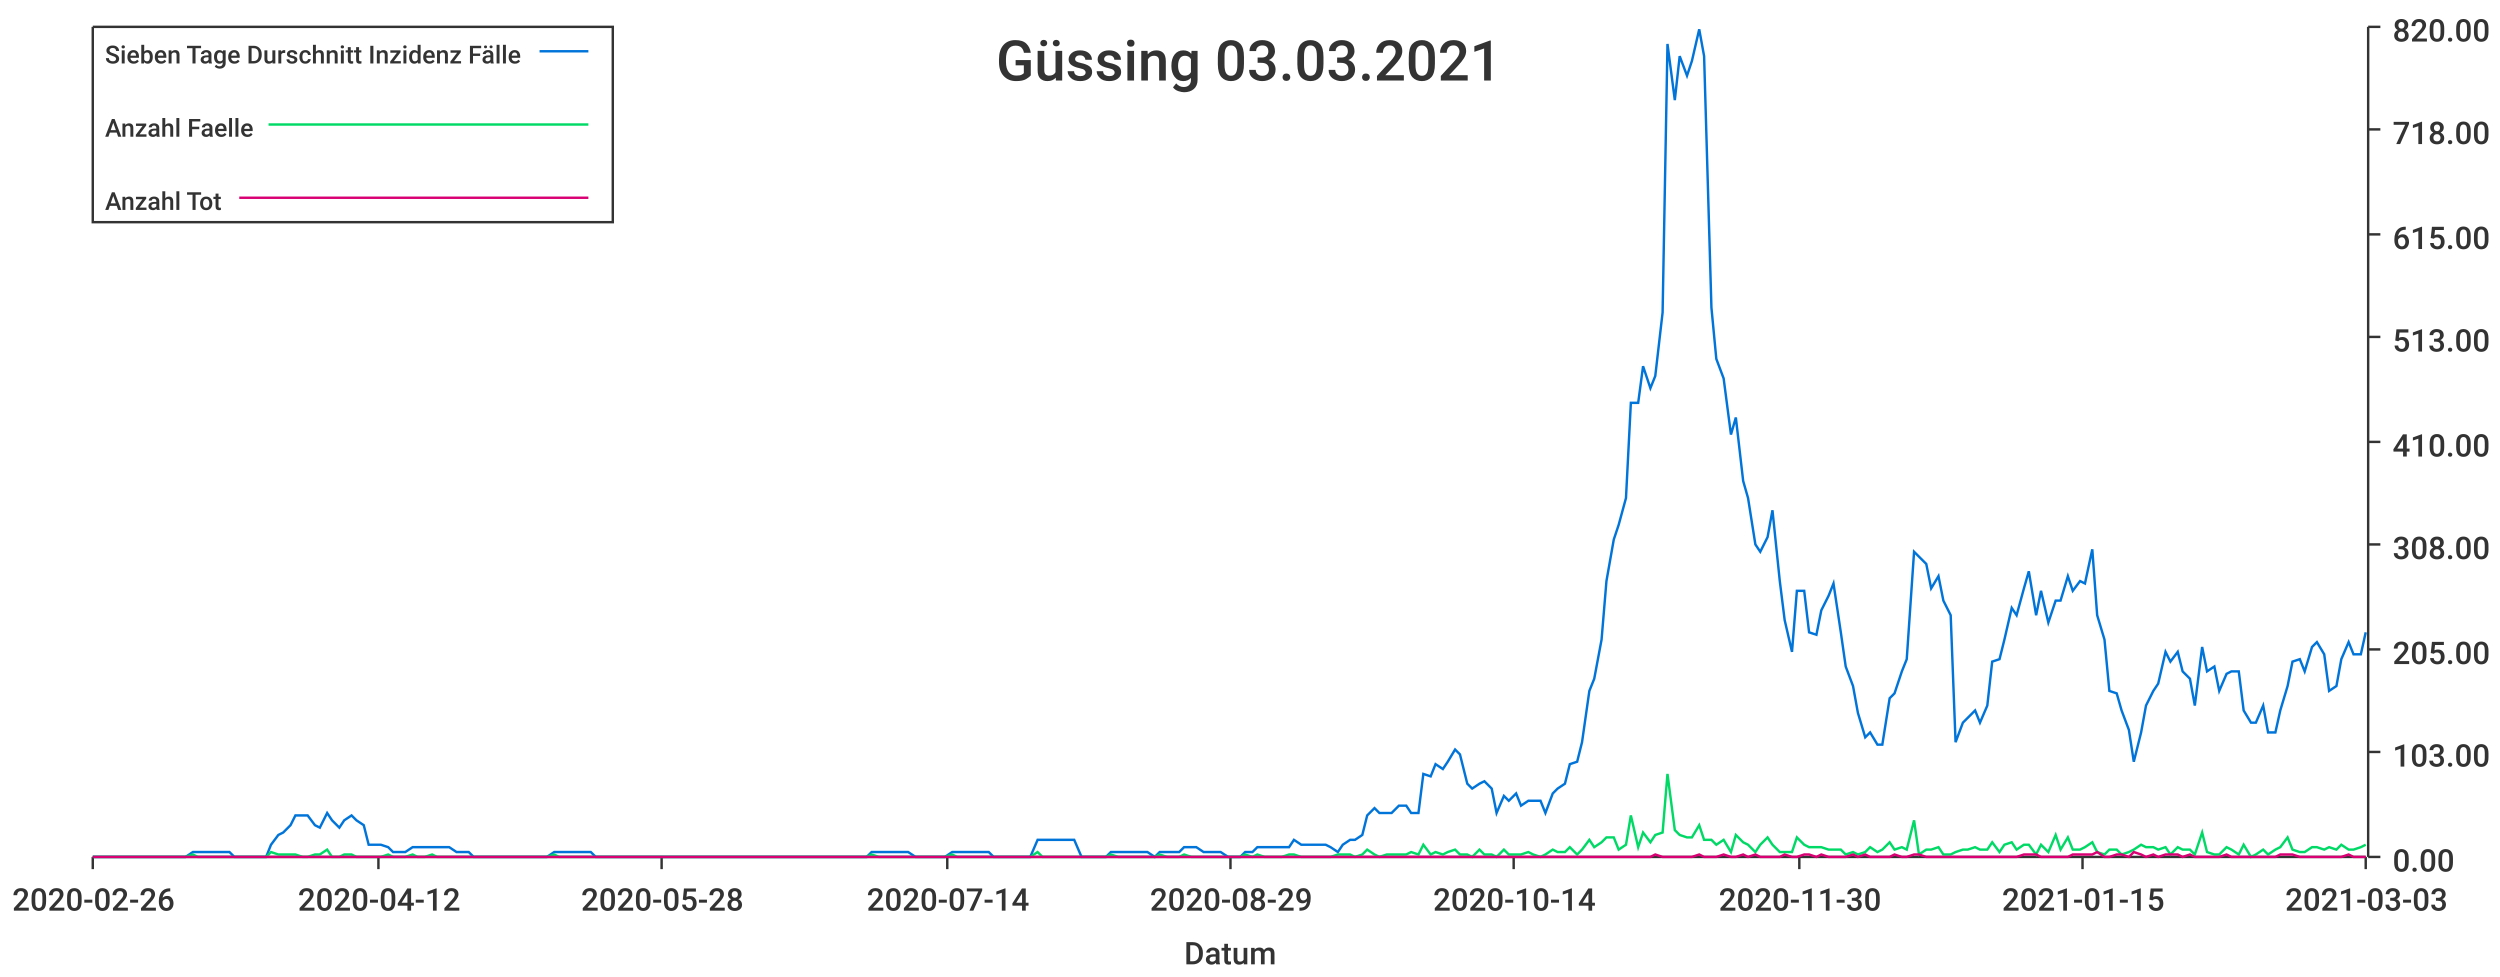
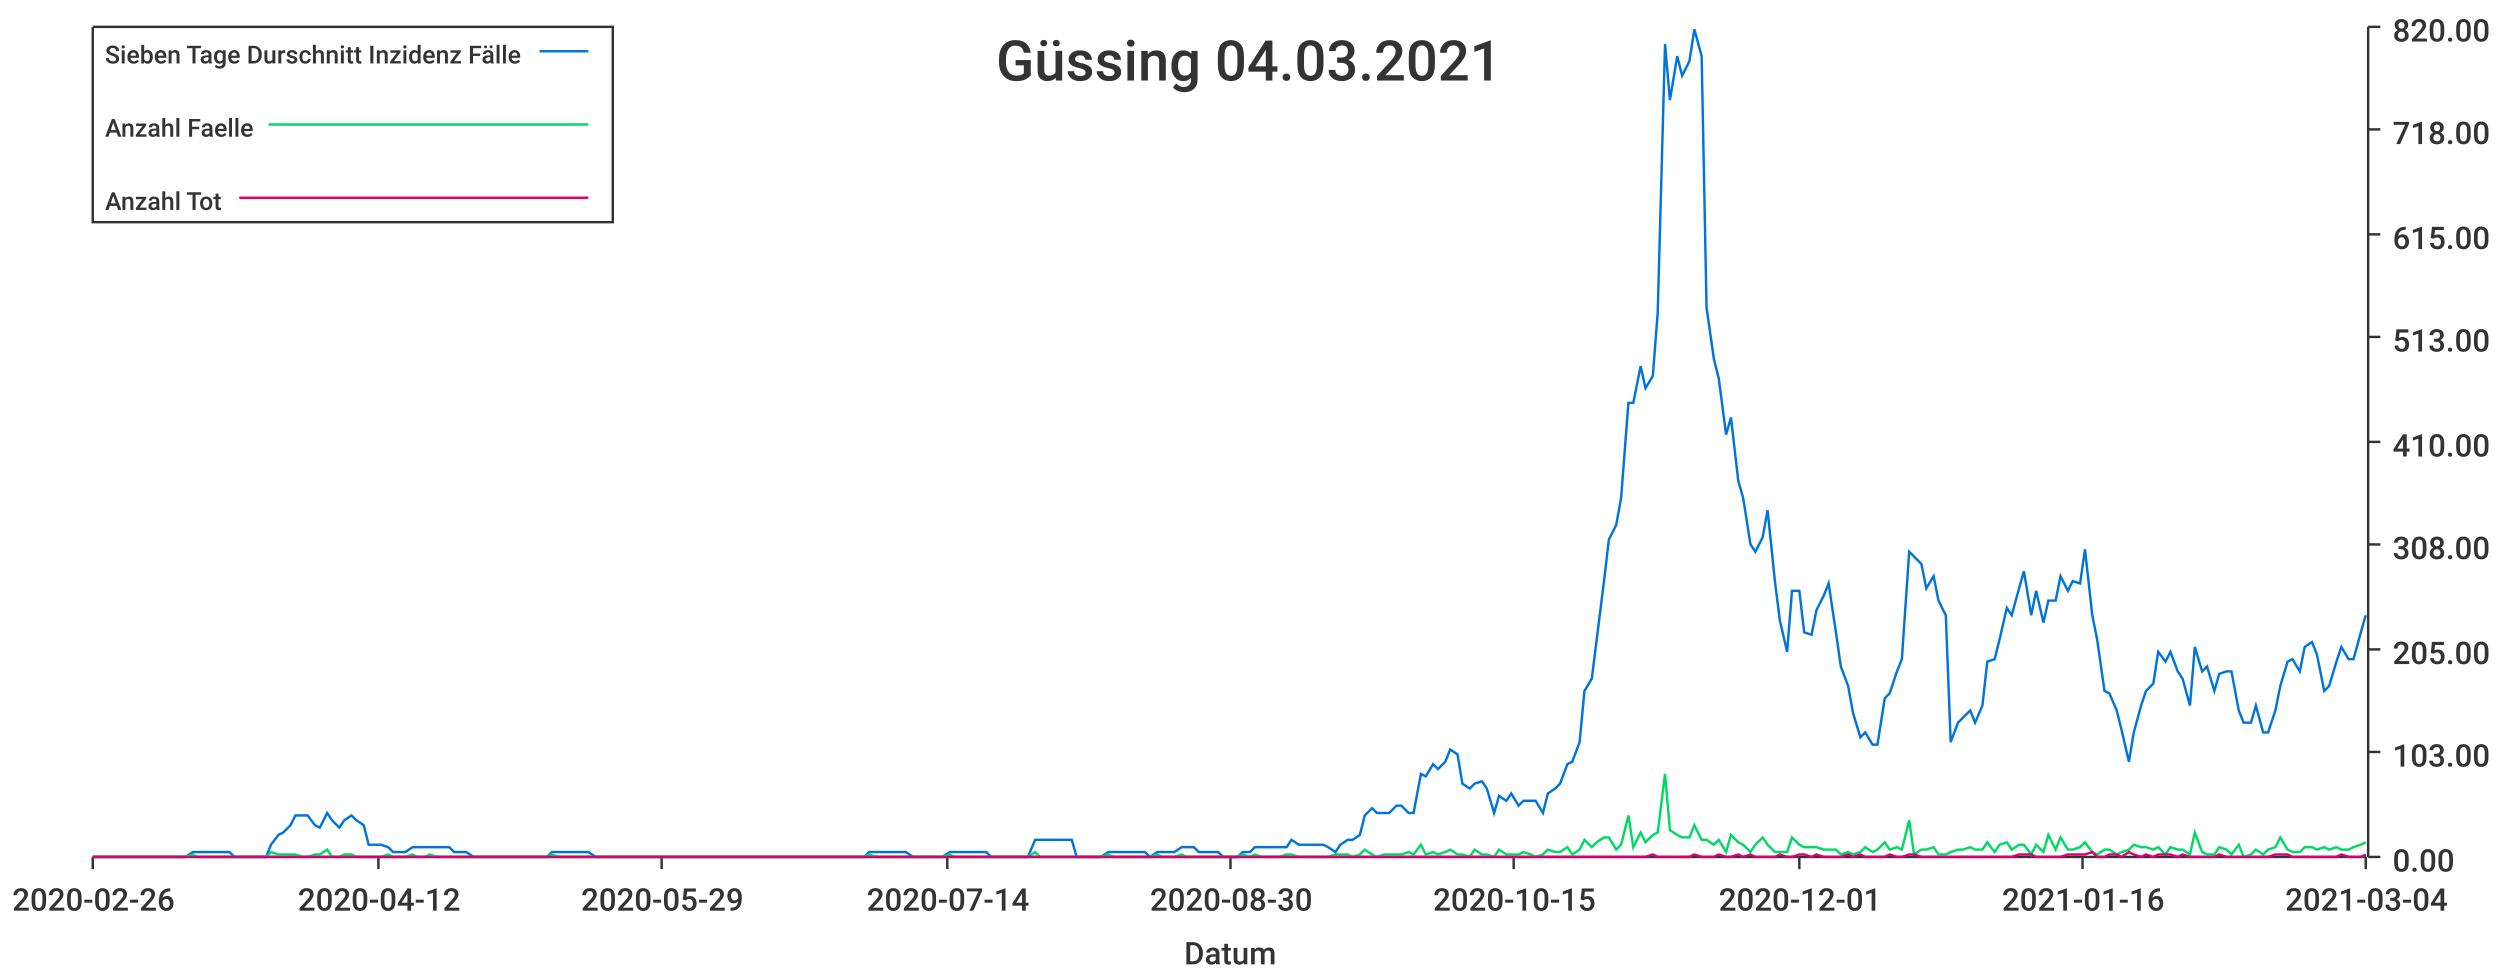
<svg xmlns="http://www.w3.org/2000/svg" width="1024" height="400">\n<path d="M 0 0 L 1024 0 L 1024 400 L 0 400 L 0 0" style="stroke-width:0;stroke:rgba(255,255,255,1.0);fill:rgba(255,255,255,1.0)" />
  <path d="M 38 11 L 969 11 L 969 351 L 38 351 L 38 11" style="stroke-width:0;stroke:rgba(255,255,255,1.0);fill:rgba(255,255,255,1.0)" />
  <path d="M 38 351 L 969 351" style="stroke-width:1;stroke:rgba(51,51,51,1.0);fill:none" />
  <path d="M 38 351 L 38 356" style="stroke-width:1;stroke:rgba(51,51,51,1.0);fill:none" />
  <text x="5" y="373" style="stroke-width:0;stroke:none;fill:rgba(51,51,51,1.0);font-size:12.8px;font-family:'Roboto Medium',sans-serif">2020-02-26</text>
  <path d="M 155 351 L 155 356" style="stroke-width:1;stroke:rgba(51,51,51,1.0);fill:none" />
  <text x="122" y="373" style="stroke-width:0;stroke:none;fill:rgba(51,51,51,1.0);font-size:12.8px;font-family:'Roboto Medium',sans-serif">2020-04-12</text>
  <path d="M 271 351 L 271 356" style="stroke-width:1;stroke:rgba(51,51,51,1.0);fill:none" />
-   <text x="238" y="373" style="stroke-width:0;stroke:none;fill:rgba(51,51,51,1.0);font-size:12.8px;font-family:'Roboto Medium',sans-serif">2020-05-28</text>
+   <text x="238" y="373" style="stroke-width:0;stroke:none;fill:rgba(51,51,51,1.0);font-size:12.8px;font-family:'Roboto Medium',sans-serif">2020-05-29</text>
  <path d="M 388 351 L 388 356" style="stroke-width:1;stroke:rgba(51,51,51,1.0);fill:none" />
  <text x="355" y="373" style="stroke-width:0;stroke:none;fill:rgba(51,51,51,1.0);font-size:12.8px;font-family:'Roboto Medium',sans-serif">2020-07-14</text>
  <path d="M 504 351 L 504 356" style="stroke-width:1;stroke:rgba(51,51,51,1.0);fill:none" />
-   <text x="471" y="373" style="stroke-width:0;stroke:none;fill:rgba(51,51,51,1.0);font-size:12.8px;font-family:'Roboto Medium',sans-serif">2020-08-29</text>
+   <text x="471" y="373" style="stroke-width:0;stroke:none;fill:rgba(51,51,51,1.0);font-size:12.8px;font-family:'Roboto Medium',sans-serif">2020-08-30</text>
  <path d="M 620 351 L 620 356" style="stroke-width:1;stroke:rgba(51,51,51,1.0);fill:none" />
-   <text x="587" y="373" style="stroke-width:0;stroke:none;fill:rgba(51,51,51,1.0);font-size:12.8px;font-family:'Roboto Medium',sans-serif">2020-10-14</text>
+   <text x="587" y="373" style="stroke-width:0;stroke:none;fill:rgba(51,51,51,1.0);font-size:12.8px;font-family:'Roboto Medium',sans-serif">2020-10-15</text>
  <path d="M 737 351 L 737 356" style="stroke-width:1;stroke:rgba(51,51,51,1.0);fill:none" />
-   <text x="704" y="373" style="stroke-width:0;stroke:none;fill:rgba(51,51,51,1.0);font-size:12.8px;font-family:'Roboto Medium',sans-serif">2020-11-30</text>
+   <text x="704" y="373" style="stroke-width:0;stroke:none;fill:rgba(51,51,51,1.0);font-size:12.8px;font-family:'Roboto Medium',sans-serif">2020-12-01</text>
  <path d="M 853 351 L 853 356" style="stroke-width:1;stroke:rgba(51,51,51,1.0);fill:none" />
-   <text x="820" y="373" style="stroke-width:0;stroke:none;fill:rgba(51,51,51,1.0);font-size:12.8px;font-family:'Roboto Medium',sans-serif">2021-01-15</text>
+   <text x="820" y="373" style="stroke-width:0;stroke:none;fill:rgba(51,51,51,1.0);font-size:12.8px;font-family:'Roboto Medium',sans-serif">2021-01-16</text>
  <path d="M 969 351 L 969 356" style="stroke-width:1;stroke:rgba(51,51,51,1.0);fill:none" />
-   <text x="936" y="373" style="stroke-width:0;stroke:none;fill:rgba(51,51,51,1.0);font-size:12.8px;font-family:'Roboto Medium',sans-serif">2021-03-03</text>
+   <text x="936" y="373" style="stroke-width:0;stroke:none;fill:rgba(51,51,51,1.0);font-size:12.8px;font-family:'Roboto Medium',sans-serif">2021-03-04</text>
  <text x="485" y="395" style="stroke-width:0;stroke:none;fill:rgba(51,51,51,1.0);font-size:12.8px;font-family:'Roboto Medium',sans-serif">Datum</text>
  <path d="M 970 351 L 970 11" style="stroke-width:1;stroke:rgba(51,51,51,1.0);fill:none" />
  <path d="M 970 351 L 975 351" style="stroke-width:1;stroke:rgba(51,51,51,1.0);fill:none" />
  <text x="980" y="357" style="stroke-width:0;stroke:none;fill:rgba(51,51,51,1.0);font-size:12.8px;font-family:'Roboto Medium',sans-serif">0.00</text>
  <path d="M 970 308 L 975 308" style="stroke-width:1;stroke:rgba(51,51,51,1.0);fill:none" />
  <text x="980" y="314" style="stroke-width:0;stroke:none;fill:rgba(51,51,51,1.0);font-size:12.8px;font-family:'Roboto Medium',sans-serif">103.00</text>
  <path d="M 970 266 L 975 266" style="stroke-width:1;stroke:rgba(51,51,51,1.0);fill:none" />
  <text x="980" y="272" style="stroke-width:0;stroke:none;fill:rgba(51,51,51,1.0);font-size:12.8px;font-family:'Roboto Medium',sans-serif">205.00</text>
  <path d="M 970 223 L 975 223" style="stroke-width:1;stroke:rgba(51,51,51,1.0);fill:none" />
  <text x="980" y="229" style="stroke-width:0;stroke:none;fill:rgba(51,51,51,1.0);font-size:12.8px;font-family:'Roboto Medium',sans-serif">308.00</text>
  <path d="M 970 181 L 975 181" style="stroke-width:1;stroke:rgba(51,51,51,1.0);fill:none" />
  <text x="980" y="187" style="stroke-width:0;stroke:none;fill:rgba(51,51,51,1.0);font-size:12.8px;font-family:'Roboto Medium',sans-serif">410.00</text>
  <path d="M 970 138 L 975 138" style="stroke-width:1;stroke:rgba(51,51,51,1.0);fill:none" />
  <text x="980" y="144" style="stroke-width:0;stroke:none;fill:rgba(51,51,51,1.0);font-size:12.8px;font-family:'Roboto Medium',sans-serif">513.00</text>
  <path d="M 970 96 L 975 96" style="stroke-width:1;stroke:rgba(51,51,51,1.0);fill:none" />
  <text x="980" y="102" style="stroke-width:0;stroke:none;fill:rgba(51,51,51,1.0);font-size:12.8px;font-family:'Roboto Medium',sans-serif">615.00</text>
  <path d="M 970 53 L 975 53" style="stroke-width:1;stroke:rgba(51,51,51,1.0);fill:none" />
  <text x="980" y="59" style="stroke-width:0;stroke:none;fill:rgba(51,51,51,1.0);font-size:12.8px;font-family:'Roboto Medium',sans-serif">718.00</text>
  <path d="M 970 11 L 975 11" style="stroke-width:1;stroke:rgba(51,51,51,1.0);fill:none" />
  <text x="980" y="17" style="stroke-width:0;stroke:none;fill:rgba(51,51,51,1.0);font-size:12.8px;font-family:'Roboto Medium',sans-serif">820.00</text>
-   <path d="M 38 351 L 41 351 L 44 351 L 46 351 L 49 351 L 51 351 L 54 351 L 56 351 L 59 351 L 61 351 L 64 351 L 66 351 L 69 351 L 71 351 L 74 351 L 76 351 L 79 349 L 81 349 L 84 349 L 86 349 L 89 349 L 91 349 L 94 349 L 96 351 L 99 351 L 101 351 L 104 351 L 106 351 L 109 351 L 111 346 L 114 342 L 116 341 L 119 338 L 121 334 L 124 334 L 126 334 L 129 338 L 131 339 L 134 333 L 136 336 L 139 339 L 141 336 L 144 334 L 146 336 L 149 338 L 151 346 L 154 346 L 156 346 L 159 347 L 161 349 L 164 349 L 166 349 L 169 347 L 171 347 L 174 347 L 177 347 L 179 347 L 182 347 L 184 347 L 187 349 L 189 349 L 192 349 L 194 351 L 197 351 L 199 351 L 202 351 L 204 351 L 207 351 L 209 351 L 212 351 L 214 351 L 217 351 L 219 351 L 222 351 L 224 351 L 227 349 L 229 349 L 232 349 L 234 349 L 237 349 L 239 349 L 242 349 L 244 351 L 247 351 L 249 351 L 252 351 L 254 351 L 257 351 L 259 351 L 262 351 L 264 351 L 267 351 L 269 351 L 272 351 L 274 351 L 277 351 L 279 351 L 282 351 L 284 351 L 287 351 L 289 351 L 292 351 L 294 351 L 297 351 L 299 351 L 302 351 L 304 351 L 307 351 L 310 351 L 312 351 L 315 351 L 317 351 L 320 351 L 322 351 L 325 351 L 327 351 L 330 351 L 332 351 L 335 351 L 337 351 L 340 351 L 342 351 L 345 351 L 347 351 L 350 351 L 352 351 L 355 351 L 357 349 L 360 349 L 362 349 L 365 349 L 367 349 L 370 349 L 372 349 L 375 351 L 377 351 L 380 351 L 382 351 L 385 351 L 387 351 L 390 349 L 392 349 L 395 349 L 397 349 L 400 349 L 402 349 L 405 349 L 407 351 L 410 351 L 412 351 L 415 351 L 417 351 L 420 351 L 422 351 L 425 344 L 427 344 L 430 344 L 432 344 L 435 344 L 437 344 L 440 344 L 443 351 L 445 351 L 448 351 L 450 351 L 453 351 L 455 349 L 458 349 L 460 349 L 463 349 L 465 349 L 468 349 L 470 349 L 473 351 L 475 349 L 478 349 L 480 349 L 483 349 L 485 347 L 488 347 L 490 347 L 493 349 L 495 349 L 498 349 L 500 349 L 503 351 L 505 351 L 508 351 L 510 349 L 513 349 L 515 347 L 518 347 L 520 347 L 523 347 L 525 347 L 528 347 L 530 344 L 533 346 L 535 346 L 538 346 L 540 346 L 543 346 L 545 347 L 548 349 L 550 346 L 553 344 L 555 344 L 558 342 L 560 334 L 563 331 L 565 333 L 568 333 L 570 333 L 573 330 L 576 330 L 578 333 L 581 333 L 583 317 L 586 318 L 588 313 L 591 315 L 593 312 L 596 307 L 598 309 L 601 321 L 603 323 L 606 321 L 608 320 L 611 323 L 613 333 L 616 326 L 618 328 L 621 325 L 623 330 L 626 328 L 628 328 L 631 328 L 633 333 L 636 325 L 638 323 L 641 321 L 643 313 L 646 312 L 648 304 L 651 283 L 653 278 L 656 262 L 658 238 L 661 221 L 663 215 L 666 204 L 668 165 L 671 165 L 673 150 L 676 159 L 678 154 L 681 128 L 683 18 L 686 41 L 688 23 L 691 31 L 693 25 L 696 12 L 698 23 L 701 126 L 703 147 L 706 155 L 709 178 L 711 171 L 714 197 L 716 204 L 719 223 L 721 226 L 724 220 L 726 209 L 729 238 L 731 254 L 734 267 L 736 242 L 739 242 L 741 259 L 744 260 L 746 250 L 749 244 L 751 239 L 754 259 L 756 273 L 759 281 L 761 292 L 764 302 L 766 300 L 769 305 L 771 305 L 774 286 L 776 284 L 779 275 L 781 270 L 784 226 L 786 228 L 789 231 L 791 241 L 794 236 L 796 246 L 799 252 L 801 304 L 804 296 L 806 294 L 809 291 L 811 296 L 814 289 L 816 271 L 819 270 L 821 262 L 824 249 L 826 252 L 829 241 L 831 234 L 834 252 L 836 242 L 839 255 L 842 246 L 844 246 L 847 236 L 849 242 L 852 238 L 854 239 L 857 225 L 859 252 L 862 262 L 864 283 L 867 284 L 869 291 L 872 299 L 874 312 L 877 300 L 879 289 L 882 283 L 884 280 L 887 267 L 889 271 L 892 267 L 894 275 L 897 278 L 899 289 L 902 265 L 904 275 L 907 273 L 909 283 L 912 276 L 914 275 L 917 275 L 919 291 L 922 296 L 924 296 L 927 289 L 929 300 L 932 300 L 934 291 L 937 281 L 939 271 L 942 270 L 944 275 L 947 265 L 949 263 L 952 268 L 954 283 L 957 281 L 959 270 L 962 263 L 964 268 L 967 268 L 969 259" style="stroke-width:1;stroke:rgba(0,116,217,1.0);fill:none" />
-   <path d="M 38 351 L 41 351 L 44 351 L 46 351 L 49 351 L 51 351 L 54 351 L 56 351 L 59 351 L 61 351 L 64 351 L 66 351 L 69 351 L 71 351 L 74 351 L 76 351 L 79 350 L 81 351 L 84 351 L 86 351 L 89 351 L 91 351 L 94 351 L 96 351 L 99 351 L 101 351 L 104 351 L 106 351 L 109 351 L 111 349 L 114 350 L 116 350 L 119 350 L 121 350 L 124 351 L 126 351 L 129 350 L 131 350 L 134 348 L 136 351 L 139 351 L 141 350 L 144 350 L 146 351 L 149 351 L 151 351 L 154 351 L 156 351 L 159 350 L 161 351 L 164 351 L 166 351 L 169 350 L 171 351 L 174 351 L 177 350 L 179 351 L 182 351 L 184 351 L 187 351 L 189 351 L 192 351 L 194 351 L 197 351 L 199 351 L 202 351 L 204 351 L 207 351 L 209 351 L 212 351 L 214 351 L 217 351 L 219 351 L 222 351 L 224 351 L 227 350 L 229 351 L 232 351 L 234 351 L 237 351 L 239 351 L 242 351 L 244 351 L 247 351 L 249 351 L 252 351 L 254 351 L 257 351 L 259 351 L 262 351 L 264 351 L 267 351 L 269 351 L 272 351 L 274 351 L 277 351 L 279 351 L 282 351 L 284 351 L 287 351 L 289 351 L 292 351 L 294 351 L 297 351 L 299 351 L 302 351 L 304 351 L 307 351 L 310 351 L 312 351 L 315 351 L 317 351 L 320 351 L 322 351 L 325 351 L 327 351 L 330 351 L 332 351 L 335 351 L 337 351 L 340 351 L 342 351 L 345 351 L 347 351 L 350 351 L 352 351 L 355 351 L 357 350 L 360 351 L 362 351 L 365 351 L 367 351 L 370 351 L 372 351 L 375 351 L 377 351 L 380 351 L 382 351 L 385 351 L 387 351 L 390 350 L 392 351 L 395 351 L 397 351 L 400 351 L 402 351 L 405 351 L 407 351 L 410 351 L 412 351 L 415 351 L 417 351 L 420 351 L 422 351 L 425 349 L 427 351 L 430 351 L 432 351 L 435 351 L 437 351 L 440 351 L 443 351 L 445 351 L 448 351 L 450 351 L 453 351 L 455 350 L 458 351 L 460 351 L 463 351 L 465 351 L 468 351 L 470 351 L 473 351 L 475 350 L 478 351 L 480 351 L 483 351 L 485 350 L 488 351 L 490 351 L 493 351 L 495 351 L 498 351 L 500 351 L 503 351 L 505 351 L 508 351 L 510 350 L 513 351 L 515 350 L 518 351 L 520 351 L 523 351 L 525 351 L 528 350 L 530 350 L 533 351 L 535 351 L 538 351 L 540 351 L 543 351 L 545 351 L 548 350 L 550 350 L 553 350 L 555 351 L 558 350 L 560 348 L 563 350 L 565 351 L 568 350 L 570 350 L 573 350 L 576 350 L 578 349 L 581 350 L 583 346 L 586 350 L 588 349 L 591 350 L 593 349 L 596 348 L 598 350 L 601 350 L 603 351 L 606 348 L 608 350 L 611 350 L 613 351 L 616 348 L 618 350 L 621 350 L 623 350 L 626 349 L 628 350 L 631 351 L 633 350 L 636 348 L 638 349 L 641 349 L 643 347 L 646 350 L 648 348 L 651 344 L 653 347 L 656 345 L 658 343 L 661 343 L 663 348 L 666 346 L 668 334 L 671 347 L 673 341 L 676 345 L 678 342 L 681 341 L 683 317 L 686 340 L 688 342 L 691 343 L 693 343 L 696 338 L 698 344 L 701 344 L 703 346 L 706 344 L 709 349 L 711 342 L 714 345 L 716 346 L 719 349 L 721 346 L 724 343 L 726 346 L 729 349 L 731 349 L 734 349 L 736 343 L 739 346 L 741 347 L 744 347 L 746 347 L 749 348 L 751 348 L 754 348 L 756 350 L 759 349 L 761 350 L 764 349 L 766 347 L 769 349 L 771 348 L 774 345 L 776 348 L 779 347 L 781 348 L 784 336 L 786 350 L 789 348 L 791 348 L 794 347 L 796 350 L 799 350 L 801 349 L 804 348 L 806 348 L 809 347 L 811 348 L 814 348 L 816 345 L 819 349 L 821 346 L 824 345 L 826 348 L 829 346 L 831 346 L 834 350 L 836 346 L 839 349 L 842 342 L 844 348 L 847 343 L 849 348 L 852 348 L 854 347 L 857 345 L 859 349 L 862 350 L 864 348 L 867 348 L 869 350 L 872 349 L 874 348 L 877 346 L 879 347 L 882 347 L 884 348 L 887 347 L 889 350 L 892 347 L 894 348 L 897 348 L 899 350 L 902 341 L 904 349 L 907 350 L 909 350 L 912 347 L 914 348 L 917 350 L 919 346 L 922 351 L 924 350 L 927 348 L 929 350 L 932 348 L 934 347 L 937 343 L 939 348 L 942 349 L 944 349 L 947 347 L 949 347 L 952 348 L 954 347 L 957 348 L 959 346 L 962 348 L 964 348 L 967 347 L 969 346" style="stroke-width:1;stroke:rgba(0,217,101,1.0);fill:none" />
-   <path d="M 38 351 L 41 351 L 44 351 L 46 351 L 49 351 L 51 351 L 54 351 L 56 351 L 59 351 L 61 351 L 64 351 L 66 351 L 69 351 L 71 351 L 74 351 L 76 351 L 79 351 L 81 351 L 84 351 L 86 351 L 89 351 L 91 351 L 94 351 L 96 351 L 99 351 L 101 351 L 104 351 L 106 351 L 109 351 L 111 351 L 114 351 L 116 351 L 119 351 L 121 351 L 124 351 L 126 351 L 129 351 L 131 351 L 134 351 L 136 351 L 139 351 L 141 351 L 144 351 L 146 351 L 149 351 L 151 351 L 154 351 L 156 351 L 159 351 L 161 351 L 164 351 L 166 351 L 169 351 L 171 351 L 174 351 L 177 351 L 179 351 L 182 351 L 184 351 L 187 351 L 189 351 L 192 351 L 194 351 L 197 351 L 199 351 L 202 351 L 204 351 L 207 351 L 209 351 L 212 351 L 214 351 L 217 351 L 219 351 L 222 351 L 224 351 L 227 351 L 229 351 L 232 351 L 234 351 L 237 351 L 239 351 L 242 351 L 244 351 L 247 351 L 249 351 L 252 351 L 254 351 L 257 351 L 259 351 L 262 351 L 264 351 L 267 351 L 269 351 L 272 351 L 274 351 L 277 351 L 279 351 L 282 351 L 284 351 L 287 351 L 289 351 L 292 351 L 294 351 L 297 351 L 299 351 L 302 351 L 304 351 L 307 351 L 310 351 L 312 351 L 315 351 L 317 351 L 320 351 L 322 351 L 325 351 L 327 351 L 330 351 L 332 351 L 335 351 L 337 351 L 340 351 L 342 351 L 345 351 L 347 351 L 350 351 L 352 351 L 355 351 L 357 351 L 360 351 L 362 351 L 365 351 L 367 351 L 370 351 L 372 351 L 375 351 L 377 351 L 380 351 L 382 351 L 385 351 L 387 351 L 390 351 L 392 351 L 395 351 L 397 351 L 400 351 L 402 351 L 405 351 L 407 351 L 410 351 L 412 351 L 415 351 L 417 351 L 420 351 L 422 351 L 425 351 L 427 351 L 430 351 L 432 351 L 435 351 L 437 351 L 440 351 L 443 351 L 445 351 L 448 351 L 450 351 L 453 351 L 455 351 L 458 351 L 460 351 L 463 351 L 465 351 L 468 351 L 470 351 L 473 351 L 475 351 L 478 351 L 480 351 L 483 351 L 485 351 L 488 351 L 490 351 L 493 351 L 495 351 L 498 351 L 500 351 L 503 351 L 505 351 L 508 351 L 510 351 L 513 351 L 515 351 L 518 351 L 520 351 L 523 351 L 525 351 L 528 351 L 530 351 L 533 351 L 535 351 L 538 351 L 540 351 L 543 351 L 545 351 L 548 351 L 550 351 L 553 351 L 555 351 L 558 351 L 560 351 L 563 351 L 565 351 L 568 351 L 570 351 L 573 351 L 576 351 L 578 351 L 581 351 L 583 351 L 586 351 L 588 351 L 591 351 L 593 351 L 596 351 L 598 351 L 601 351 L 603 351 L 606 351 L 608 351 L 611 351 L 613 351 L 616 351 L 618 351 L 621 351 L 623 351 L 626 351 L 628 351 L 631 351 L 633 351 L 636 351 L 638 351 L 641 351 L 643 351 L 646 351 L 648 351 L 651 351 L 653 351 L 656 351 L 658 351 L 661 351 L 663 351 L 666 351 L 668 351 L 671 351 L 673 351 L 676 351 L 678 350 L 681 351 L 683 351 L 686 351 L 688 351 L 691 351 L 693 351 L 696 350 L 698 351 L 701 351 L 703 351 L 706 350 L 709 351 L 711 351 L 714 350 L 716 351 L 719 350 L 721 351 L 724 351 L 726 351 L 729 351 L 731 350 L 734 351 L 736 351 L 739 350 L 741 350 L 744 351 L 746 350 L 749 351 L 751 351 L 754 351 L 756 351 L 759 350 L 761 351 L 764 350 L 766 351 L 769 351 L 771 351 L 774 351 L 776 350 L 779 351 L 781 351 L 784 350 L 786 350 L 789 351 L 791 351 L 794 351 L 796 351 L 799 351 L 801 351 L 804 351 L 806 351 L 809 351 L 811 351 L 814 351 L 816 351 L 819 351 L 821 351 L 824 351 L 826 351 L 829 350 L 831 350 L 834 350 L 836 351 L 839 351 L 842 351 L 844 351 L 847 351 L 849 350 L 852 350 L 854 350 L 857 350 L 859 349 L 862 351 L 864 351 L 867 350 L 869 350 L 872 351 L 874 349 L 877 350 L 879 351 L 882 350 L 884 351 L 887 350 L 889 350 L 892 350 L 894 351 L 897 350 L 899 351 L 902 351 L 904 351 L 907 351 L 909 351 L 912 350 L 914 351 L 917 351 L 919 351 L 922 351 L 924 351 L 927 351 L 929 351 L 932 351 L 934 350 L 937 350 L 939 350 L 942 351 L 944 351 L 947 351 L 949 351 L 952 351 L 954 351 L 957 351 L 959 351 L 962 350 L 964 351 L 967 351 L 969 351" style="stroke-width:1;stroke:rgba(217,0,116,1.0);fill:none" />
-   <text x="408" y="33" style="stroke-width:0;stroke:none;fill:rgba(51,51,51,1.0);font-size:23.0px;font-family:'Roboto Medium',sans-serif">Güssing 03.03.2021</text>
+   <path d="M 38 351 L 41 351 L 44 351 L 46 351 L 49 351 L 51 351 L 54 351 L 56 351 L 59 351 L 61 351 L 64 351 L 66 351 L 69 351 L 71 351 L 74 351 L 76 351 L 79 349 L 81 349 L 84 349 L 86 349 L 89 349 L 91 349 L 94 349 L 96 351 L 99 351 L 101 351 L 104 351 L 106 351 L 109 351 L 111 346 L 114 342 L 116 341 L 119 338 L 121 334 L 124 334 L 126 334 L 129 338 L 131 339 L 134 333 L 136 336 L 139 339 L 141 336 L 144 334 L 146 336 L 149 338 L 151 346 L 154 346 L 156 346 L 159 347 L 161 349 L 164 349 L 166 349 L 169 347 L 171 347 L 174 347 L 176 347 L 179 347 L 181 347 L 184 347 L 186 349 L 189 349 L 191 349 L 194 351 L 196 351 L 199 351 L 201 351 L 204 351 L 206 351 L 209 351 L 211 351 L 214 351 L 216 351 L 219 351 L 221 351 L 224 351 L 226 349 L 229 349 L 231 349 L 234 349 L 236 349 L 239 349 L 241 349 L 244 351 L 246 351 L 249 351 L 251 351 L 254 351 L 256 351 L 259 351 L 261 351 L 264 351 L 266 351 L 269 351 L 271 351 L 274 351 L 276 351 L 279 351 L 281 351 L 284 351 L 286 351 L 289 351 L 291 351 L 294 351 L 296 351 L 299 351 L 301 351 L 304 351 L 306 351 L 309 351 L 311 351 L 314 351 L 316 351 L 319 351 L 321 351 L 324 351 L 326 351 L 329 351 L 331 351 L 334 351 L 336 351 L 339 351 L 341 351 L 344 351 L 346 351 L 349 351 L 351 351 L 354 351 L 356 349 L 359 349 L 361 349 L 364 349 L 366 349 L 369 349 L 371 349 L 374 351 L 376 351 L 379 351 L 381 351 L 384 351 L 386 351 L 389 349 L 391 349 L 394 349 L 396 349 L 399 349 L 401 349 L 404 349 L 406 351 L 409 351 L 411 351 L 414 351 L 416 351 L 419 351 L 421 351 L 424 344 L 426 344 L 429 344 L 431 344 L 434 344 L 436 344 L 439 344 L 441 351 L 444 351 L 446 351 L 449 351 L 451 351 L 454 349 L 456 349 L 459 349 L 461 349 L 464 349 L 466 349 L 469 349 L 471 351 L 474 349 L 476 349 L 479 349 L 481 349 L 484 347 L 486 347 L 489 347 L 491 349 L 494 349 L 496 349 L 499 349 L 501 351 L 504 351 L 507 351 L 509 349 L 512 349 L 514 347 L 517 347 L 519 347 L 522 347 L 524 347 L 527 347 L 529 344 L 532 346 L 534 346 L 537 346 L 539 346 L 542 346 L 544 347 L 547 349 L 549 346 L 552 344 L 554 344 L 557 342 L 559 334 L 562 331 L 564 333 L 567 333 L 569 333 L 572 330 L 574 330 L 577 333 L 579 333 L 582 317 L 584 318 L 587 313 L 589 315 L 592 312 L 594 307 L 597 309 L 599 321 L 602 323 L 604 321 L 607 320 L 609 323 L 612 333 L 614 326 L 617 328 L 619 325 L 622 330 L 624 328 L 627 328 L 629 328 L 632 333 L 634 325 L 637 323 L 639 321 L 642 313 L 644 312 L 647 304 L 649 283 L 652 278 L 654 262 L 657 238 L 659 221 L 662 215 L 664 204 L 667 165 L 669 165 L 672 150 L 674 159 L 677 154 L 679 128 L 682 18 L 684 41 L 687 23 L 689 31 L 692 25 L 694 12 L 697 23 L 699 126 L 702 147 L 704 155 L 707 178 L 709 171 L 712 197 L 714 204 L 717 223 L 719 226 L 722 220 L 724 209 L 727 238 L 729 254 L 732 267 L 734 242 L 737 242 L 739 259 L 742 260 L 744 250 L 747 244 L 749 239 L 752 259 L 754 273 L 757 281 L 759 292 L 762 302 L 764 300 L 767 305 L 769 305 L 772 286 L 774 284 L 777 275 L 779 270 L 782 226 L 784 228 L 787 231 L 789 241 L 792 236 L 794 246 L 797 252 L 799 304 L 802 296 L 804 294 L 807 291 L 809 296 L 812 289 L 814 271 L 817 270 L 819 262 L 822 249 L 824 252 L 827 241 L 829 234 L 832 252 L 834 242 L 837 255 L 839 246 L 842 246 L 844 236 L 847 242 L 849 238 L 852 239 L 854 225 L 857 252 L 859 262 L 862 283 L 864 284 L 867 291 L 869 299 L 872 312 L 874 300 L 877 289 L 879 283 L 882 280 L 884 267 L 887 271 L 889 267 L 892 275 L 894 278 L 897 289 L 899 265 L 902 275 L 904 273 L 907 283 L 909 276 L 912 275 L 914 275 L 917 291 L 919 296 L 922 296 L 924 289 L 927 300 L 929 300 L 932 291 L 934 281 L 937 271 L 939 270 L 942 275 L 944 265 L 947 263 L 949 268 L 952 283 L 954 281 L 957 271 L 959 265 L 962 270 L 964 270 L 967 259 L 969 252" style="stroke-width:1;stroke:rgba(0,116,217,1.0);fill:none" />
+   <path d="M 38 351 L 41 351 L 44 351 L 46 351 L 49 351 L 51 351 L 54 351 L 56 351 L 59 351 L 61 351 L 64 351 L 66 351 L 69 351 L 71 351 L 74 351 L 76 351 L 79 350 L 81 351 L 84 351 L 86 351 L 89 351 L 91 351 L 94 351 L 96 351 L 99 351 L 101 351 L 104 351 L 106 351 L 109 351 L 111 349 L 114 350 L 116 350 L 119 350 L 121 350 L 124 351 L 126 351 L 129 350 L 131 350 L 134 348 L 136 351 L 139 351 L 141 350 L 144 350 L 146 351 L 149 351 L 151 351 L 154 351 L 156 351 L 159 350 L 161 351 L 164 351 L 166 351 L 169 350 L 171 351 L 174 351 L 176 350 L 179 351 L 181 351 L 184 351 L 186 351 L 189 351 L 191 351 L 194 351 L 196 351 L 199 351 L 201 351 L 204 351 L 206 351 L 209 351 L 211 351 L 214 351 L 216 351 L 219 351 L 221 351 L 224 351 L 226 350 L 229 351 L 231 351 L 234 351 L 236 351 L 239 351 L 241 351 L 244 351 L 246 351 L 249 351 L 251 351 L 254 351 L 256 351 L 259 351 L 261 351 L 264 351 L 266 351 L 269 351 L 271 351 L 274 351 L 276 351 L 279 351 L 281 351 L 284 351 L 286 351 L 289 351 L 291 351 L 294 351 L 296 351 L 299 351 L 301 351 L 304 351 L 306 351 L 309 351 L 311 351 L 314 351 L 316 351 L 319 351 L 321 351 L 324 351 L 326 351 L 329 351 L 331 351 L 334 351 L 336 351 L 339 351 L 341 351 L 344 351 L 346 351 L 349 351 L 351 351 L 354 351 L 356 350 L 359 351 L 361 351 L 364 351 L 366 351 L 369 351 L 371 351 L 374 351 L 376 351 L 379 351 L 381 351 L 384 351 L 386 351 L 389 350 L 391 351 L 394 351 L 396 351 L 399 351 L 401 351 L 404 351 L 406 351 L 409 351 L 411 351 L 414 351 L 416 351 L 419 351 L 421 351 L 424 349 L 426 351 L 429 351 L 431 351 L 434 351 L 436 351 L 439 351 L 441 351 L 444 351 L 446 351 L 449 351 L 451 351 L 454 350 L 456 351 L 459 351 L 461 351 L 464 351 L 466 351 L 469 351 L 471 351 L 474 350 L 476 351 L 479 351 L 481 351 L 484 350 L 486 351 L 489 351 L 491 351 L 494 351 L 496 351 L 499 351 L 501 351 L 504 351 L 507 351 L 509 350 L 512 351 L 514 350 L 517 351 L 519 351 L 522 351 L 524 351 L 527 350 L 529 350 L 532 351 L 534 351 L 537 351 L 539 351 L 542 351 L 544 351 L 547 350 L 549 350 L 552 350 L 554 351 L 557 350 L 559 348 L 562 350 L 564 351 L 567 350 L 569 350 L 572 350 L 574 350 L 577 349 L 579 350 L 582 346 L 584 350 L 587 349 L 589 350 L 592 349 L 594 348 L 597 350 L 599 350 L 602 351 L 604 348 L 607 350 L 609 350 L 612 351 L 614 348 L 617 350 L 619 350 L 622 350 L 624 349 L 627 350 L 629 351 L 632 350 L 634 348 L 637 349 L 639 349 L 642 347 L 644 350 L 647 348 L 649 344 L 652 347 L 654 345 L 657 343 L 659 343 L 662 348 L 664 346 L 667 334 L 669 347 L 672 341 L 674 345 L 677 342 L 679 341 L 682 317 L 684 340 L 687 342 L 689 343 L 692 343 L 694 338 L 697 344 L 699 344 L 702 346 L 704 344 L 707 349 L 709 342 L 712 345 L 714 346 L 717 349 L 719 346 L 722 343 L 724 346 L 727 349 L 729 349 L 732 349 L 734 343 L 737 346 L 739 347 L 742 347 L 744 347 L 747 348 L 749 348 L 752 348 L 754 350 L 757 349 L 759 350 L 762 349 L 764 347 L 767 349 L 769 348 L 772 345 L 774 348 L 777 347 L 779 348 L 782 336 L 784 350 L 787 348 L 789 348 L 792 347 L 794 350 L 797 350 L 799 349 L 802 348 L 804 348 L 807 347 L 809 348 L 812 348 L 814 345 L 817 349 L 819 346 L 822 345 L 824 348 L 827 346 L 829 346 L 832 350 L 834 346 L 837 349 L 839 342 L 842 348 L 844 343 L 847 348 L 849 348 L 852 347 L 854 345 L 857 349 L 859 350 L 862 348 L 864 348 L 867 350 L 869 349 L 872 348 L 874 346 L 877 347 L 879 347 L 882 348 L 884 347 L 887 350 L 889 347 L 892 348 L 894 348 L 897 350 L 899 341 L 902 349 L 904 350 L 907 350 L 909 347 L 912 348 L 914 350 L 917 346 L 919 351 L 922 350 L 924 348 L 927 350 L 929 348 L 932 347 L 934 343 L 937 348 L 939 349 L 942 349 L 944 347 L 947 347 L 949 348 L 952 347 L 954 348 L 957 347 L 959 348 L 962 348 L 964 347 L 967 346 L 969 345" style="stroke-width:1;stroke:rgba(0,217,101,1.0);fill:none" />
+   <path d="M 38 351 L 41 351 L 44 351 L 46 351 L 49 351 L 51 351 L 54 351 L 56 351 L 59 351 L 61 351 L 64 351 L 66 351 L 69 351 L 71 351 L 74 351 L 76 351 L 79 351 L 81 351 L 84 351 L 86 351 L 89 351 L 91 351 L 94 351 L 96 351 L 99 351 L 101 351 L 104 351 L 106 351 L 109 351 L 111 351 L 114 351 L 116 351 L 119 351 L 121 351 L 124 351 L 126 351 L 129 351 L 131 351 L 134 351 L 136 351 L 139 351 L 141 351 L 144 351 L 146 351 L 149 351 L 151 351 L 154 351 L 156 351 L 159 351 L 161 351 L 164 351 L 166 351 L 169 351 L 171 351 L 174 351 L 176 351 L 179 351 L 181 351 L 184 351 L 186 351 L 189 351 L 191 351 L 194 351 L 196 351 L 199 351 L 201 351 L 204 351 L 206 351 L 209 351 L 211 351 L 214 351 L 216 351 L 219 351 L 221 351 L 224 351 L 226 351 L 229 351 L 231 351 L 234 351 L 236 351 L 239 351 L 241 351 L 244 351 L 246 351 L 249 351 L 251 351 L 254 351 L 256 351 L 259 351 L 261 351 L 264 351 L 266 351 L 269 351 L 271 351 L 274 351 L 276 351 L 279 351 L 281 351 L 284 351 L 286 351 L 289 351 L 291 351 L 294 351 L 296 351 L 299 351 L 301 351 L 304 351 L 306 351 L 309 351 L 311 351 L 314 351 L 316 351 L 319 351 L 321 351 L 324 351 L 326 351 L 329 351 L 331 351 L 334 351 L 336 351 L 339 351 L 341 351 L 344 351 L 346 351 L 349 351 L 351 351 L 354 351 L 356 351 L 359 351 L 361 351 L 364 351 L 366 351 L 369 351 L 371 351 L 374 351 L 376 351 L 379 351 L 381 351 L 384 351 L 386 351 L 389 351 L 391 351 L 394 351 L 396 351 L 399 351 L 401 351 L 404 351 L 406 351 L 409 351 L 411 351 L 414 351 L 416 351 L 419 351 L 421 351 L 424 351 L 426 351 L 429 351 L 431 351 L 434 351 L 436 351 L 439 351 L 441 351 L 444 351 L 446 351 L 449 351 L 451 351 L 454 351 L 456 351 L 459 351 L 461 351 L 464 351 L 466 351 L 469 351 L 471 351 L 474 351 L 476 351 L 479 351 L 481 351 L 484 351 L 486 351 L 489 351 L 491 351 L 494 351 L 496 351 L 499 351 L 501 351 L 504 351 L 507 351 L 509 351 L 512 351 L 514 351 L 517 351 L 519 351 L 522 351 L 524 351 L 527 351 L 529 351 L 532 351 L 534 351 L 537 351 L 539 351 L 542 351 L 544 351 L 547 351 L 549 351 L 552 351 L 554 351 L 557 351 L 559 351 L 562 351 L 564 351 L 567 351 L 569 351 L 572 351 L 574 351 L 577 351 L 579 351 L 582 351 L 584 351 L 587 351 L 589 351 L 592 351 L 594 351 L 597 351 L 599 351 L 602 351 L 604 351 L 607 351 L 609 351 L 612 351 L 614 351 L 617 351 L 619 351 L 622 351 L 624 351 L 627 351 L 629 351 L 632 351 L 634 351 L 637 351 L 639 351 L 642 351 L 644 351 L 647 351 L 649 351 L 652 351 L 654 351 L 657 351 L 659 351 L 662 351 L 664 351 L 667 351 L 669 351 L 672 351 L 674 351 L 677 350 L 679 351 L 682 351 L 684 351 L 687 351 L 689 351 L 692 351 L 694 350 L 697 351 L 699 351 L 702 351 L 704 350 L 707 351 L 709 351 L 712 350 L 714 351 L 717 350 L 719 351 L 722 351 L 724 351 L 727 351 L 729 350 L 732 351 L 734 351 L 737 350 L 739 350 L 742 351 L 744 350 L 747 351 L 749 351 L 752 351 L 754 351 L 757 350 L 759 351 L 762 350 L 764 351 L 767 351 L 769 351 L 772 351 L 774 350 L 777 351 L 779 351 L 782 350 L 784 350 L 787 351 L 789 351 L 792 351 L 794 351 L 797 351 L 799 351 L 802 351 L 804 351 L 807 351 L 809 351 L 812 351 L 814 351 L 817 351 L 819 351 L 822 351 L 824 351 L 827 350 L 829 350 L 832 350 L 834 351 L 837 351 L 839 351 L 842 351 L 844 351 L 847 350 L 849 350 L 852 350 L 854 350 L 857 349 L 859 351 L 862 351 L 864 350 L 867 350 L 869 351 L 872 349 L 874 350 L 877 351 L 879 350 L 882 351 L 884 350 L 887 350 L 889 350 L 892 351 L 894 350 L 897 351 L 899 351 L 902 351 L 904 351 L 907 351 L 909 350 L 912 351 L 914 351 L 917 351 L 919 351 L 922 351 L 924 351 L 927 351 L 929 351 L 932 350 L 934 350 L 937 350 L 939 351 L 942 351 L 944 351 L 947 351 L 949 351 L 952 351 L 954 351 L 957 351 L 959 350 L 962 351 L 964 351 L 967 351 L 969 350" style="stroke-width:1;stroke:rgba(217,0,116,1.0);fill:none" />
+   <text x="408" y="33" style="stroke-width:0;stroke:none;fill:rgba(51,51,51,1.0);font-size:23.0px;font-family:'Roboto Medium',sans-serif">Güssing 04.03.2021</text>
  <path d="M 38 11 L 251 11 L 251 91 L 38 91 L 38 11" style="stroke-width:1;stroke:rgba(51,51,51,1.0);fill:rgba(255,255,255,1.0)" />
  <text x="43" y="26" style="stroke-width:0;stroke:none;fill:rgba(51,51,51,1.0);font-size:10.2px;font-family:'Roboto Medium',sans-serif">Sieben Tage Durschnitt Inzidenz Fälle</text>
  <path d="M 221 21 L 241 21" style="stroke-width:1;stroke:rgba(0,116,217,1.0);fill:none" />
  <text x="43" y="56" style="stroke-width:0;stroke:none;fill:rgba(51,51,51,1.0);font-size:10.2px;font-family:'Roboto Medium',sans-serif">Anzahl Faelle</text>
  <path d="M 110 51 L 241 51" style="stroke-width:1;stroke:rgba(0,217,101,1.0);fill:none" />
  <text x="43" y="86" style="stroke-width:0;stroke:none;fill:rgba(51,51,51,1.0);font-size:10.2px;font-family:'Roboto Medium',sans-serif">Anzahl Tot</text>
  <path d="M 98 81 L 241 81" style="stroke-width:1;stroke:rgba(217,0,116,1.0);fill:none" />
</svg>
